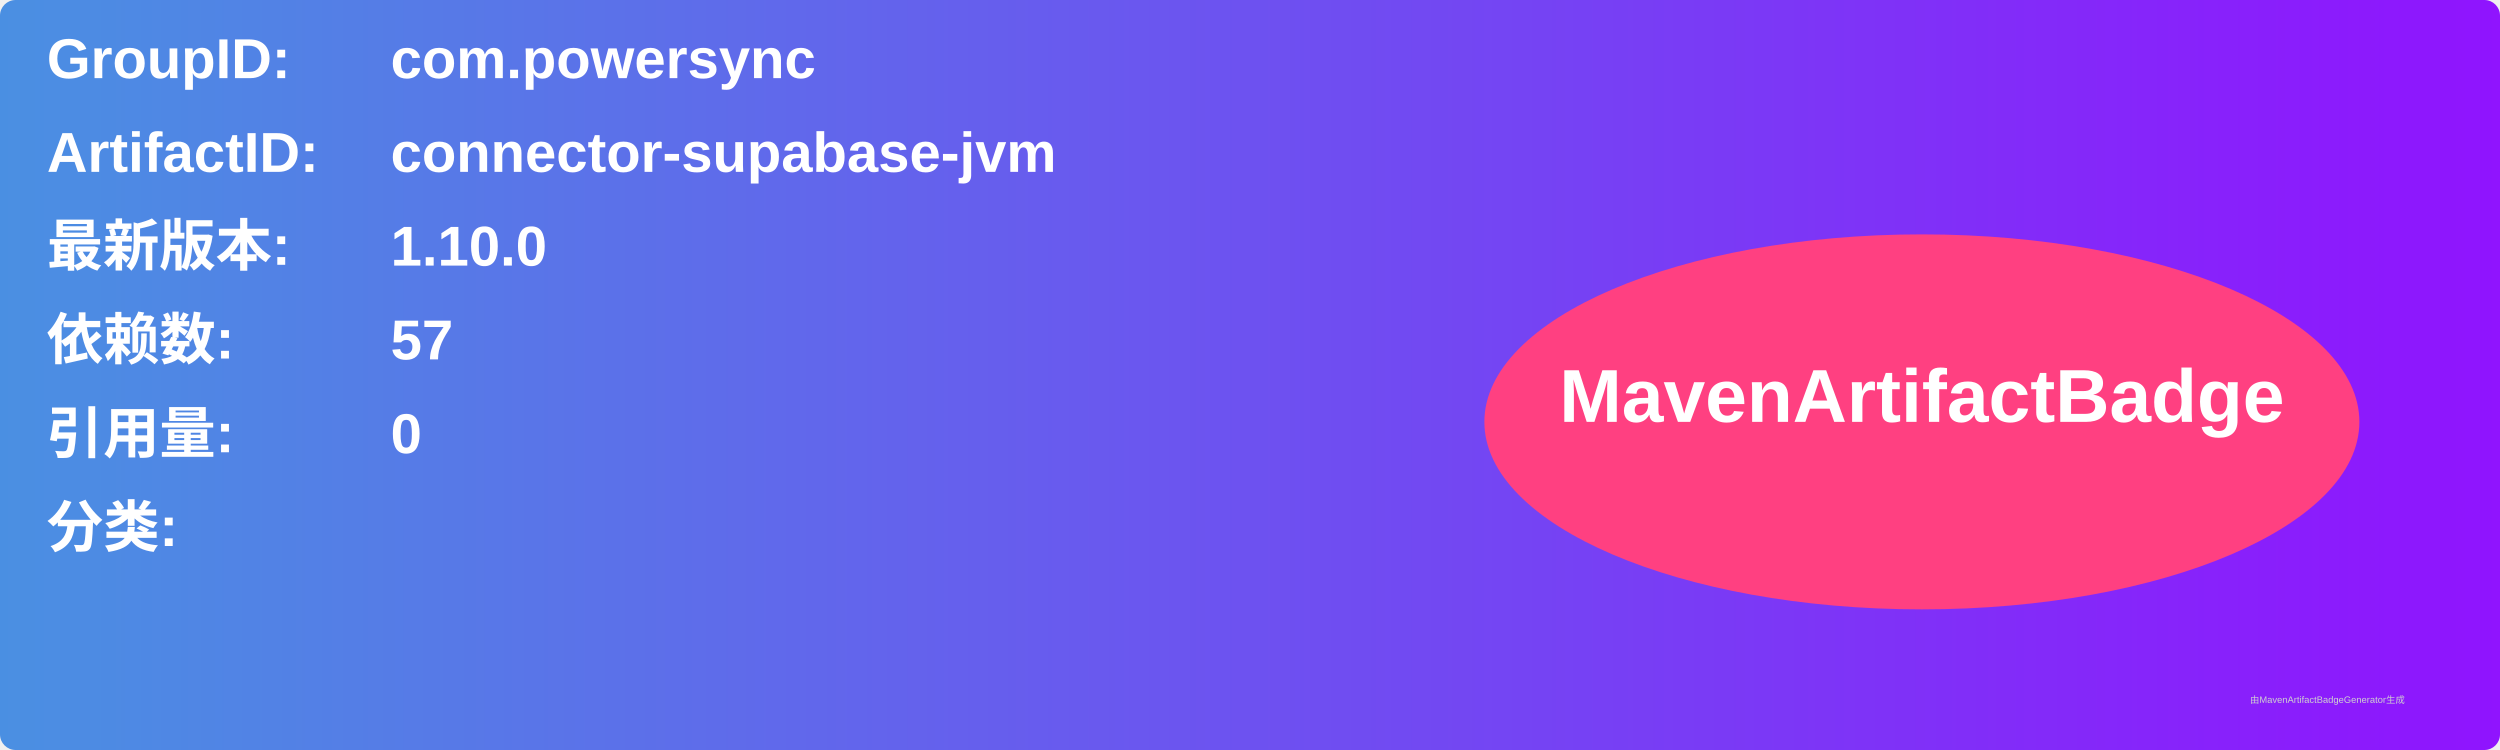
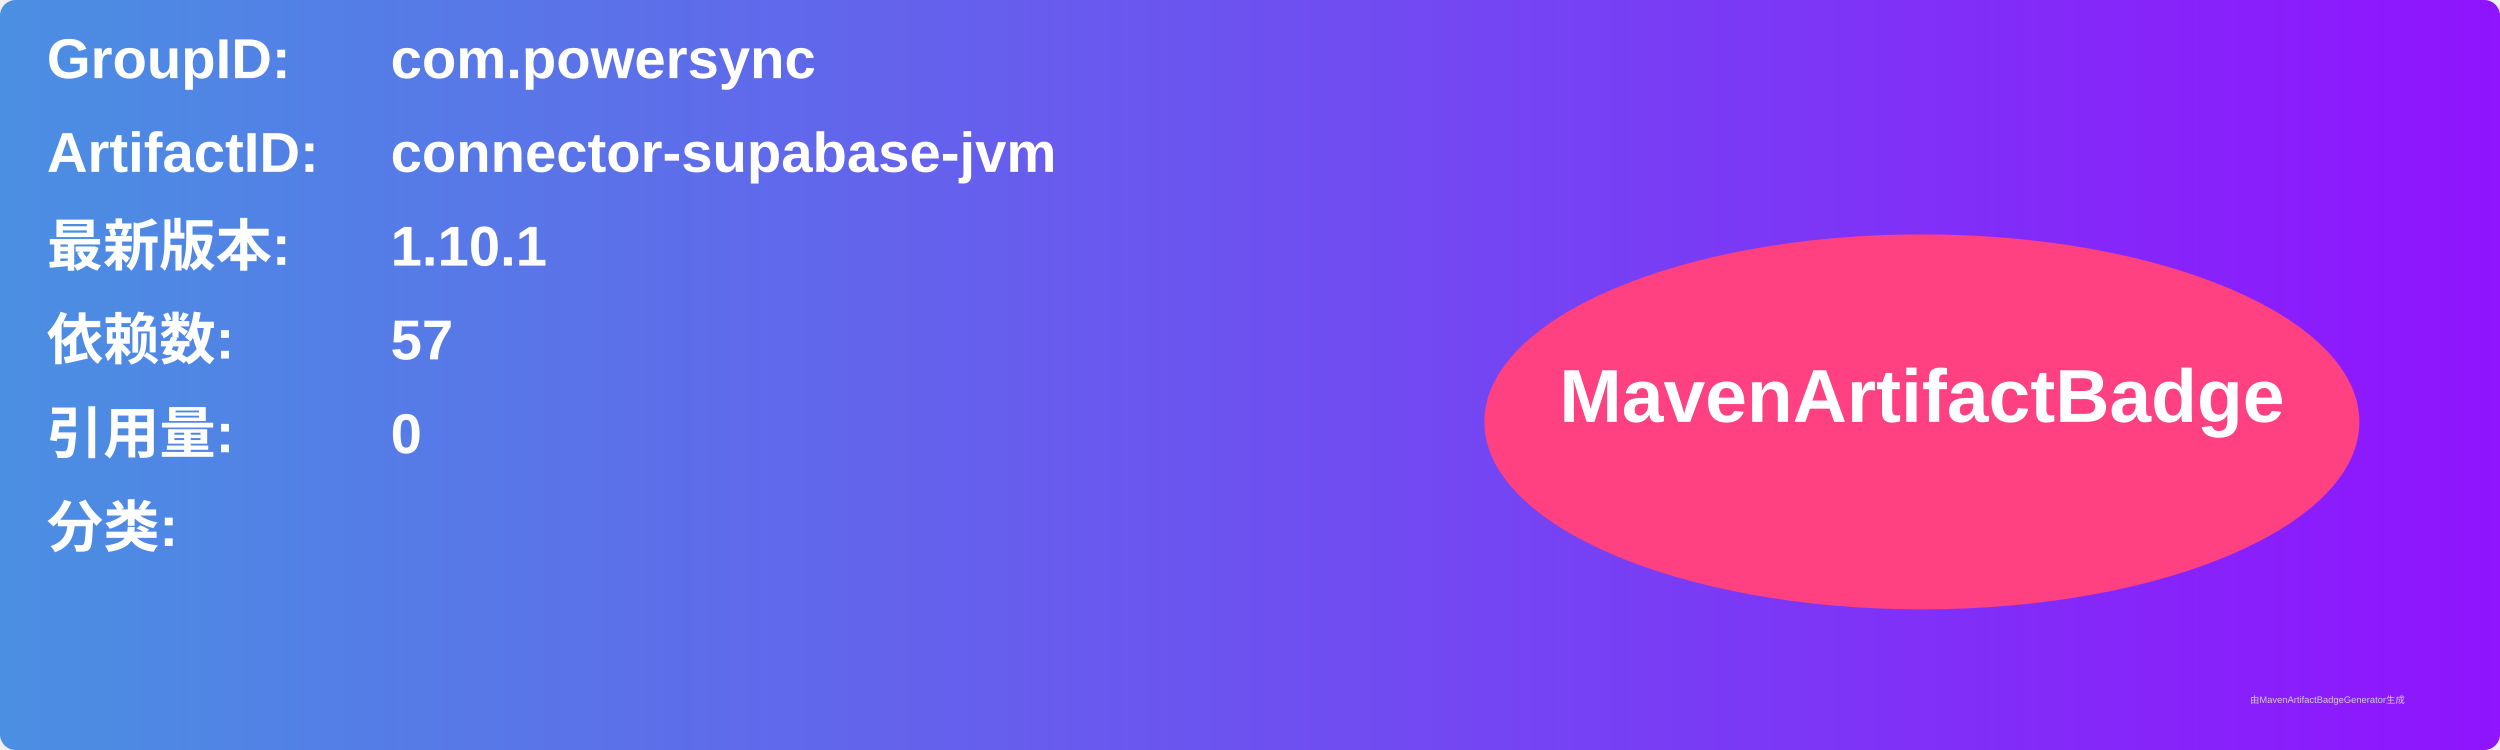
<svg xmlns="http://www.w3.org/2000/svg" width="800" height="240" viewBox="0 0 800 240">
  <linearGradient id="grad" x1="0%" y1="0%" x2="100%" y2="0%">
    <stop offset="0%" stop-color="#4a90e2" />
    <stop offset="100%" stop-color="#9013fe" />
  </linearGradient>
  <rect width="100%" height="100%" rx="5" ry="5" fill="url(#grad)" />
  <g transform="translate(15, 15)">
    <text x="0" y="10" font-family="Arial" font-size="18" fill="white" font-weight="bold" width="260">GroupID:</text>
    <text x="110" y="10" font-family="Arial" font-size="18" fill="white" font-weight="bold" width="460">com.powersync</text>
    <text x="0" y="40" font-family="Arial" font-size="18" fill="white" font-weight="bold" width="260">ArtifactID:</text>
    <text x="110" y="40" font-family="Arial" font-size="18" fill="white" font-weight="bold" width="460">connector-supabase-jvm</text>
    <text x="0" y="70" font-family="Arial" font-size="18" fill="white" font-weight="bold">最新版本:</text>
    <text x="110" y="70" font-family="Arial" font-size="18" fill="white" font-weight="bold">
-       <tspan font-weight="bold">1.10.0</tspan>
+       <tspan font-weight="bold">1.10.1</tspan>
    </text>
    <text x="0" y="100" font-family="Arial" font-size="18" fill="white" font-weight="bold">依赖数: </text>
    <text x="110" y="100" font-family="Arial" font-size="18" fill="white">
      <tspan font-weight="bold">57</tspan>
    </text>
    <text x="0" y="130" font-family="Arial" font-size="18" fill="white" font-weight="bold">引用量: </text>
    <text x="110" y="130" font-family="Arial" font-size="18" fill="white">
      <tspan font-weight="bold">0</tspan>
    </text>
    <text x="0" y="160" font-family="Arial" font-size="18" fill="white" font-weight="bold">分类:</text>
    <text x="10" y="190" font-family="Arial" font-size="10" fill="white">
      <tspan font-weight="bold" />
    </text>
    <ellipse cx="600" cy="120" rx="140" ry="60" fill="#ff4081" />
    <text x="600" y="120" text-anchor="middle" font-family="Arial" font-size="24" fill="white" font-weight="bold">MavenArtifactBadge</text>
  </g>
  <text x="720" y="225" font-family="Arial" font-size="3" fill="#d0d0d0">由MavenArtifactBadgeGenerator生成</text>
</svg>
